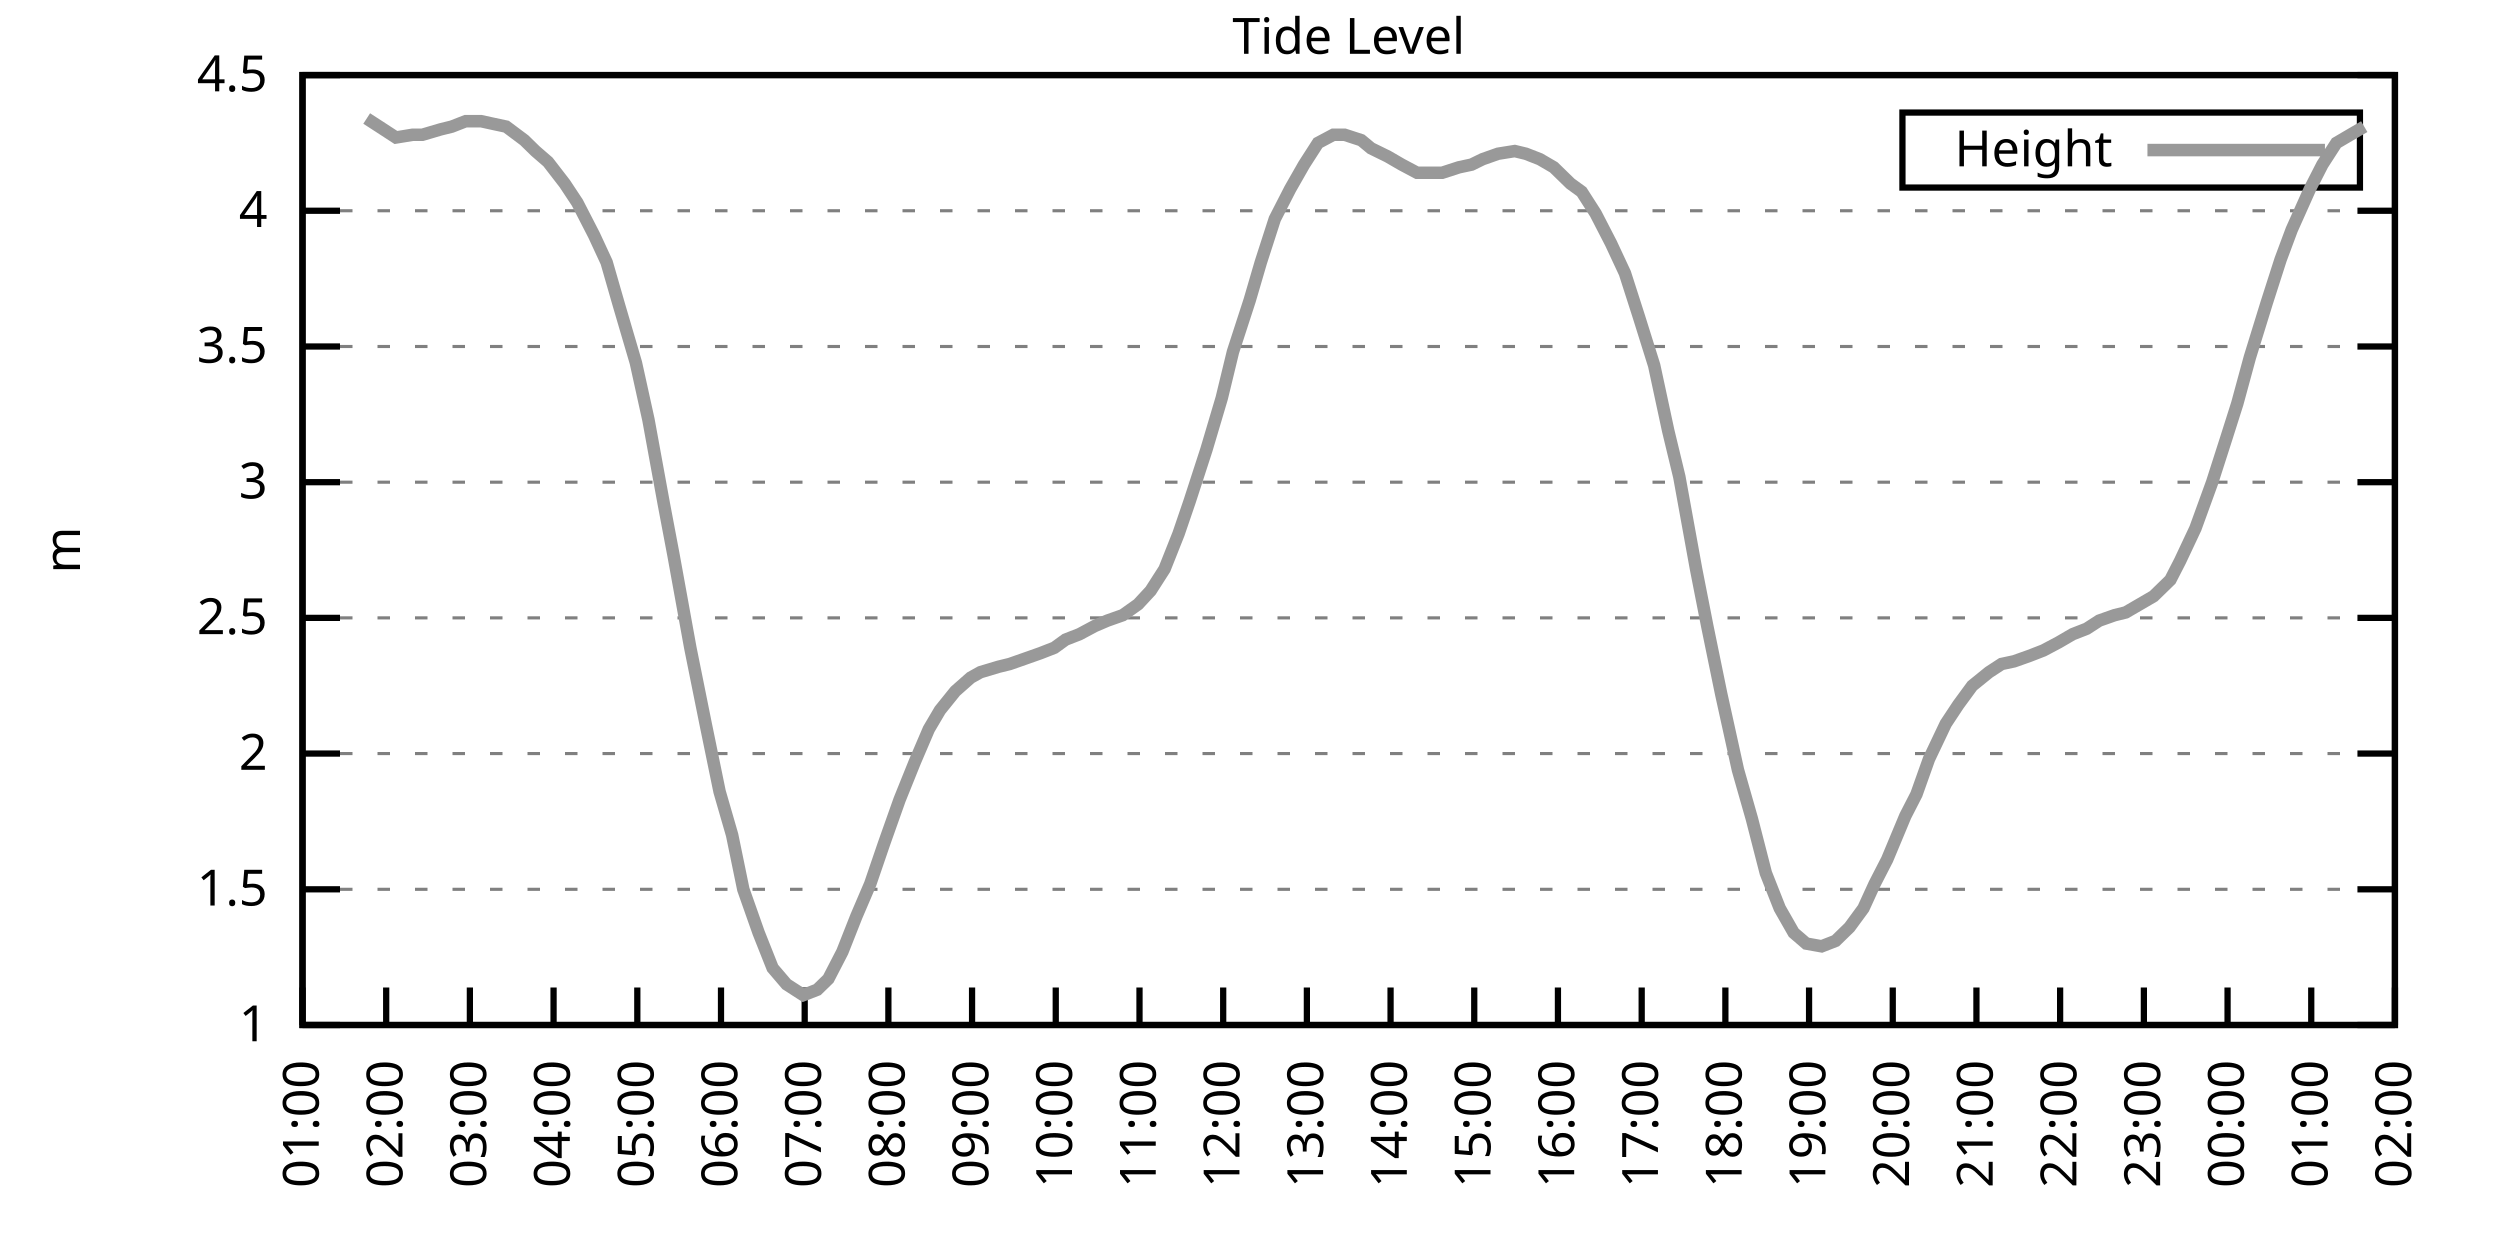
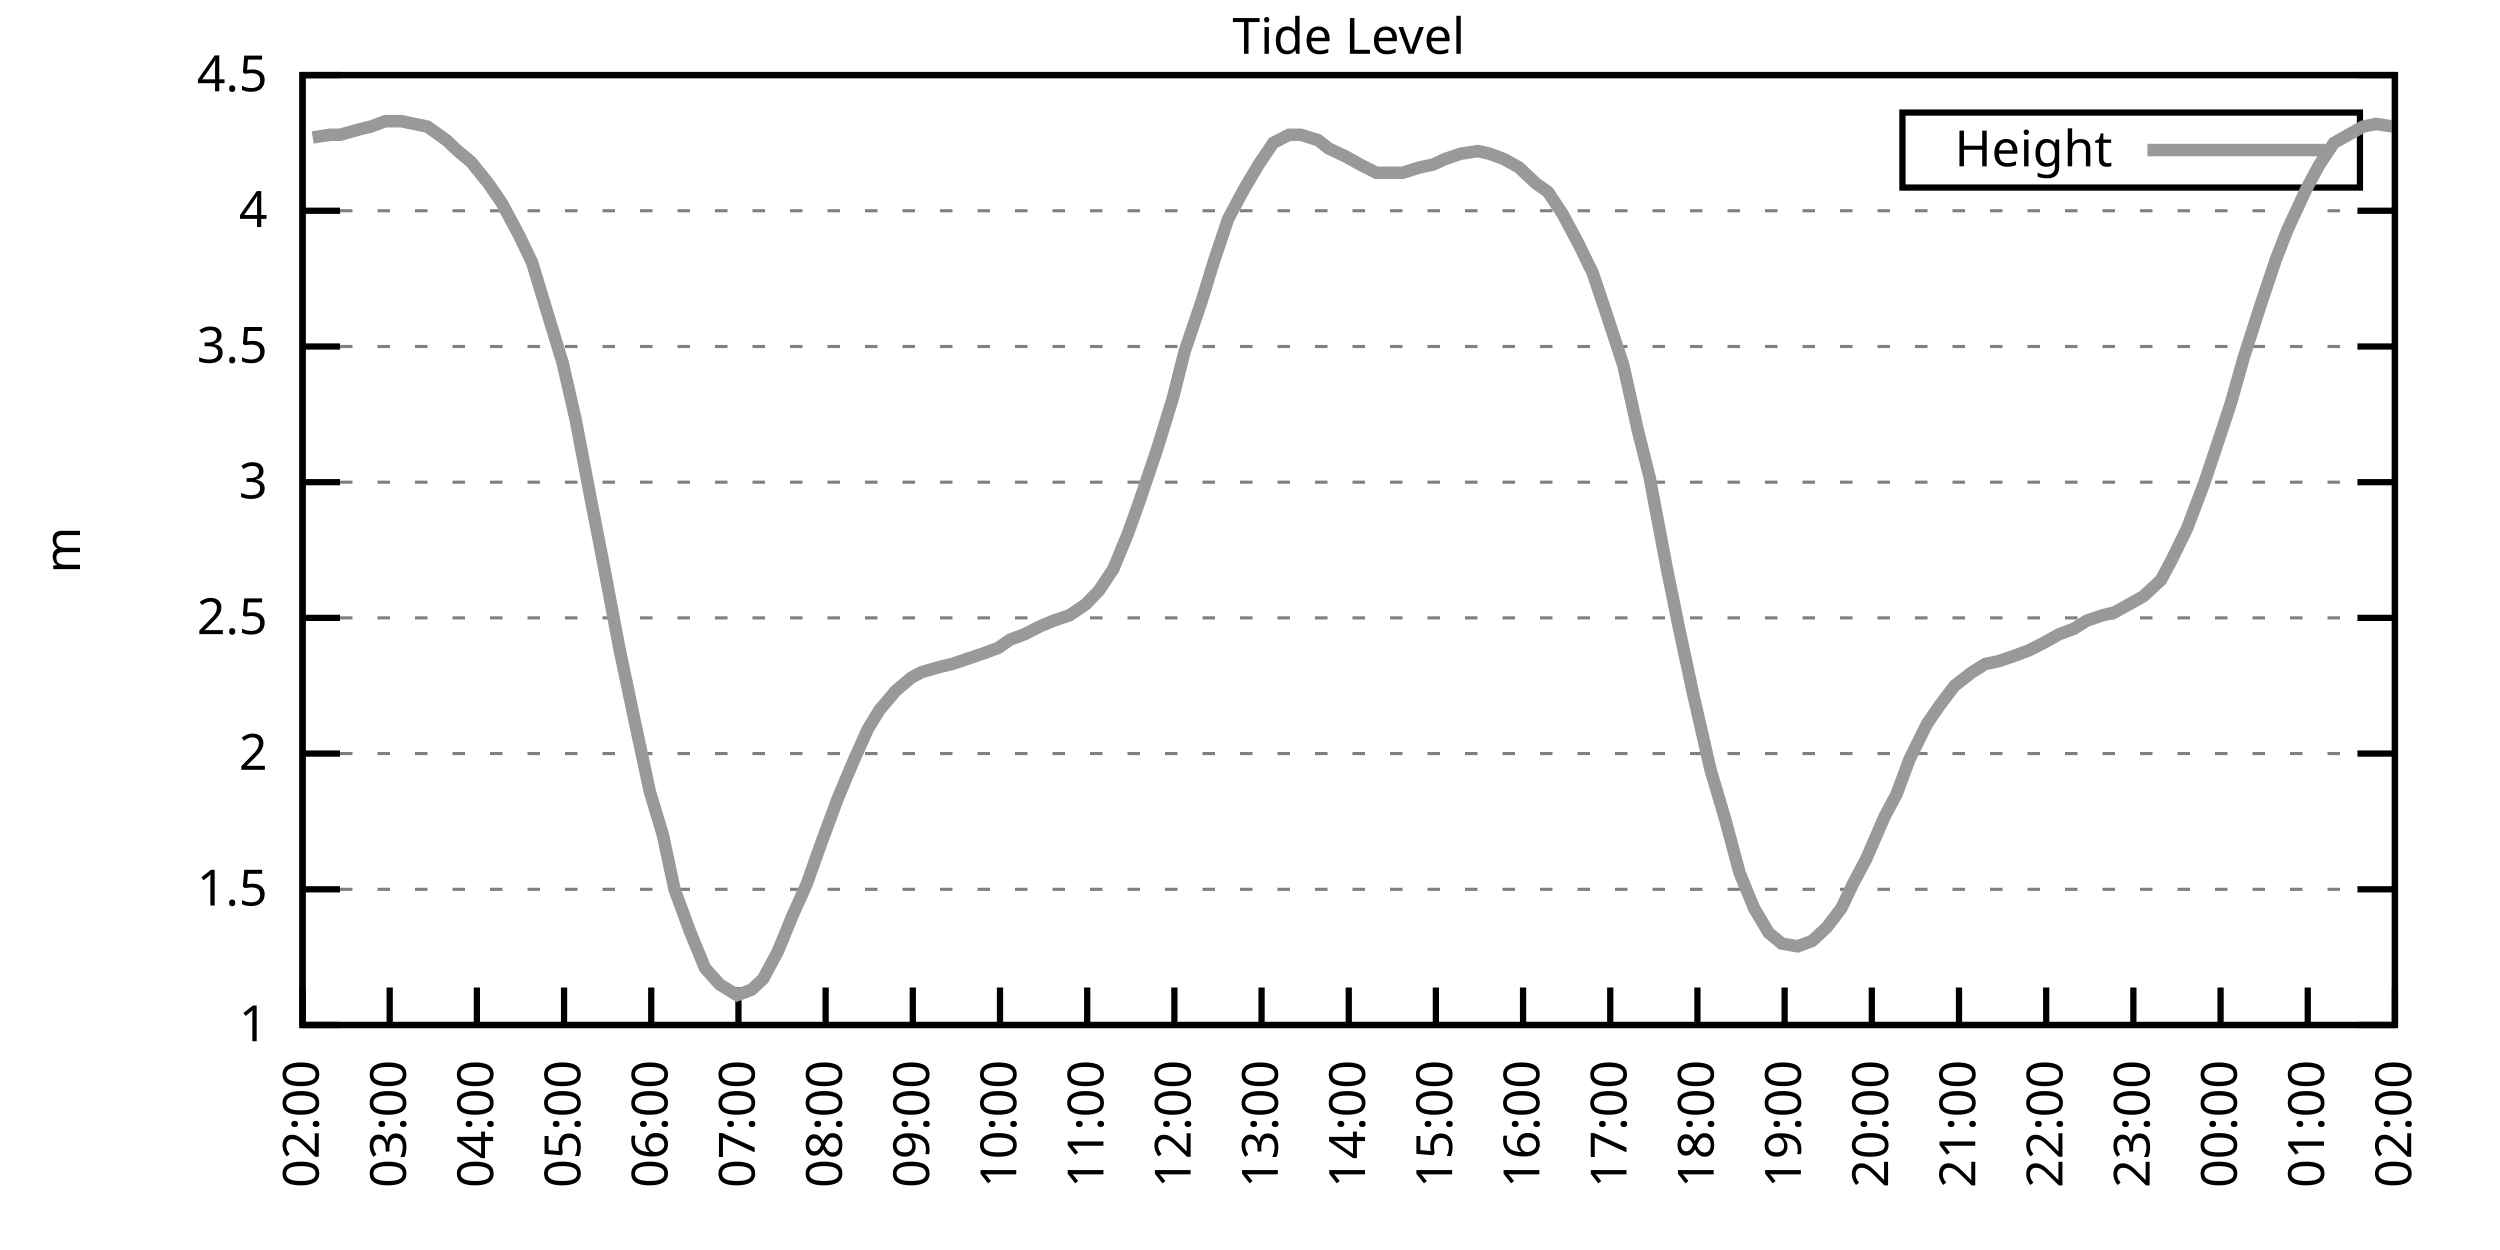
<svg xmlns="http://www.w3.org/2000/svg" xmlns:xlink="http://www.w3.org/1999/xlink" width="400" height="200" viewBox="0 0 400 200">
  <g id="gnuplot_canvas">
    <rect x="0" y="0" width="400" height="200" fill="none" />
    <defs>
      <circle id="gpDot" r="0.5" stroke-width="0.5" stroke="currentColor" />
      <path id="gpPt0" stroke-width="0.333" stroke="currentColor" d="M-1,0 h2 M0,-1 v2" />
      <path id="gpPt1" stroke-width="0.333" stroke="currentColor" d="M-1,-1 L1,1 M1,-1 L-1,1" />
      <path id="gpPt2" stroke-width="0.333" stroke="currentColor" d="M-1,0 L1,0 M0,-1 L0,1 M-1,-1 L1,1 M-1,1 L1,-1" />
      <rect id="gpPt3" stroke-width="0.333" stroke="currentColor" x="-1" y="-1" width="2" height="2" />
      <rect id="gpPt4" stroke-width="0.333" stroke="currentColor" fill="currentColor" x="-1" y="-1" width="2" height="2" />
      <circle id="gpPt5" stroke-width="0.333" stroke="currentColor" cx="0" cy="0" r="1" />
      <use xlink:href="#gpPt5" id="gpPt6" fill="currentColor" stroke="none" />
      <path id="gpPt7" stroke-width="0.333" stroke="currentColor" d="M0,-1.33 L-1.33,0.67 L1.33,0.67 z" />
      <use xlink:href="#gpPt7" id="gpPt8" fill="currentColor" stroke="none" />
      <use xlink:href="#gpPt7" id="gpPt9" stroke="currentColor" transform="rotate(180)" />
      <use xlink:href="#gpPt9" id="gpPt10" fill="currentColor" stroke="none" />
      <use xlink:href="#gpPt3" id="gpPt11" stroke="currentColor" transform="rotate(45)" />
      <use xlink:href="#gpPt11" id="gpPt12" fill="currentColor" stroke="none" />
      <path id="gpPt13" stroke-width="0.333" stroke="currentColor" d="M0,1.330 L1.265,0.411 L0.782,-1.067 L-0.782,-1.076 L-1.265,0.411 z" />
      <use xlink:href="#gpPt13" id="gpPt14" fill="currentColor" stroke="none" />
      <filter id="textbox" filterUnits="objectBoundingBox" x="0" y="0" height="1" width="1">
        <feFlood flood-color="white" flood-opacity="1" result="bgnd" />
        <feComposite in="SourceGraphic" in2="bgnd" operator="atop" />
      </filter>
      <filter id="greybox" filterUnits="objectBoundingBox" x="0" y="0" height="1" width="1">
        <feFlood flood-color="lightgrey" flood-opacity="1" result="grey" />
        <feComposite in="SourceGraphic" in2="grey" operator="atop" />
      </filter>
    </defs>
    <g fill="none" color="white" stroke="currentColor" stroke-width="1.00" stroke-linecap="butt" stroke-linejoin="miter">
</g>
    <g fill="none" color="black" stroke="currentColor" stroke-width="1.00" stroke-linecap="butt" stroke-linejoin="miter">
      <g stroke="none" shape-rendering="crispEdges">
        <polygon fill="rgb(255, 255, 255)" points="48.40,164.00 383.18,164.00 383.18,12.02 48.40,12.02 " />
      </g>
    </g>
    <g fill="none" color="black" stroke="currentColor" stroke-width="1.00" stroke-linecap="butt" stroke-linejoin="miter">
</g>
    <g fill="none" color="black" stroke="black" stroke-width="0.50" stroke-linecap="butt" stroke-linejoin="miter">
</g>
    <g fill="none" color="gray" stroke="currentColor" stroke-width="0.50" stroke-linecap="butt" stroke-linejoin="miter">
      <path stroke="gray" stroke-dasharray="2,4" class="gridline" d="M48.40,164.00 L383.19,164.00  " />
    </g>
    <g fill="none" color="gray" stroke="gray" stroke-width="1.00" stroke-linecap="butt" stroke-linejoin="miter">
</g>
    <g fill="none" color="black" stroke="currentColor" stroke-width="1.00" stroke-linecap="butt" stroke-linejoin="miter">
      <path stroke="black" d="M48.40,164.00 L54.40,164.00 M383.19,164.00 L377.19,164.00  " />
      <g transform="translate(42.80,166.60)" stroke="none" fill="black" font-family="Sans" font-size="8.00" text-anchor="end">
        <text>
          <tspan font-family="Sans"> 1</tspan>
        </text>
      </g>
    </g>
    <g fill="none" color="black" stroke="currentColor" stroke-width="1.00" stroke-linecap="butt" stroke-linejoin="miter">
</g>
    <g fill="none" color="black" stroke="black" stroke-width="0.50" stroke-linecap="butt" stroke-linejoin="miter">
</g>
    <g fill="none" color="gray" stroke="currentColor" stroke-width="0.50" stroke-linecap="butt" stroke-linejoin="miter">
      <path stroke="gray" stroke-dasharray="2,4" class="gridline" d="M48.40,142.29 L383.19,142.29  " />
    </g>
    <g fill="none" color="gray" stroke="gray" stroke-width="1.00" stroke-linecap="butt" stroke-linejoin="miter">
</g>
    <g fill="none" color="black" stroke="currentColor" stroke-width="1.00" stroke-linecap="butt" stroke-linejoin="miter">
      <path stroke="black" d="M48.40,142.29 L54.40,142.29 M383.19,142.29 L377.19,142.29  " />
      <g transform="translate(42.80,144.89)" stroke="none" fill="black" font-family="Sans" font-size="8.00" text-anchor="end">
        <text>
          <tspan font-family="Sans"> 1.5</tspan>
        </text>
      </g>
    </g>
    <g fill="none" color="black" stroke="currentColor" stroke-width="1.00" stroke-linecap="butt" stroke-linejoin="miter">
</g>
    <g fill="none" color="black" stroke="black" stroke-width="0.50" stroke-linecap="butt" stroke-linejoin="miter">
</g>
    <g fill="none" color="gray" stroke="currentColor" stroke-width="0.50" stroke-linecap="butt" stroke-linejoin="miter">
      <path stroke="gray" stroke-dasharray="2,4" class="gridline" d="M48.40,120.57 L383.19,120.57  " />
    </g>
    <g fill="none" color="gray" stroke="gray" stroke-width="1.00" stroke-linecap="butt" stroke-linejoin="miter">
</g>
    <g fill="none" color="black" stroke="currentColor" stroke-width="1.00" stroke-linecap="butt" stroke-linejoin="miter">
      <path stroke="black" d="M48.40,120.57 L54.40,120.57 M383.19,120.57 L377.19,120.57  " />
      <g transform="translate(42.80,123.17)" stroke="none" fill="black" font-family="Sans" font-size="8.00" text-anchor="end">
        <text>
          <tspan font-family="Sans"> 2</tspan>
        </text>
      </g>
    </g>
    <g fill="none" color="black" stroke="currentColor" stroke-width="1.00" stroke-linecap="butt" stroke-linejoin="miter">
</g>
    <g fill="none" color="black" stroke="black" stroke-width="0.50" stroke-linecap="butt" stroke-linejoin="miter">
</g>
    <g fill="none" color="gray" stroke="currentColor" stroke-width="0.50" stroke-linecap="butt" stroke-linejoin="miter">
      <path stroke="gray" stroke-dasharray="2,4" class="gridline" d="M48.40,98.86 L383.19,98.86  " />
    </g>
    <g fill="none" color="gray" stroke="gray" stroke-width="1.00" stroke-linecap="butt" stroke-linejoin="miter">
</g>
    <g fill="none" color="black" stroke="currentColor" stroke-width="1.00" stroke-linecap="butt" stroke-linejoin="miter">
      <path stroke="black" d="M48.40,98.86 L54.40,98.86 M383.19,98.86 L377.19,98.86  " />
      <g transform="translate(42.80,101.46)" stroke="none" fill="black" font-family="Sans" font-size="8.00" text-anchor="end">
        <text>
          <tspan font-family="Sans"> 2.5</tspan>
        </text>
      </g>
    </g>
    <g fill="none" color="black" stroke="currentColor" stroke-width="1.00" stroke-linecap="butt" stroke-linejoin="miter">
</g>
    <g fill="none" color="black" stroke="black" stroke-width="0.50" stroke-linecap="butt" stroke-linejoin="miter">
</g>
    <g fill="none" color="gray" stroke="currentColor" stroke-width="0.50" stroke-linecap="butt" stroke-linejoin="miter">
      <path stroke="gray" stroke-dasharray="2,4" class="gridline" d="M48.40,77.15 L383.19,77.15  " />
    </g>
    <g fill="none" color="gray" stroke="gray" stroke-width="1.00" stroke-linecap="butt" stroke-linejoin="miter">
</g>
    <g fill="none" color="black" stroke="currentColor" stroke-width="1.00" stroke-linecap="butt" stroke-linejoin="miter">
      <path stroke="black" d="M48.40,77.15 L54.40,77.15 M383.19,77.15 L377.19,77.15  " />
      <g transform="translate(42.80,79.75)" stroke="none" fill="black" font-family="Sans" font-size="8.00" text-anchor="end">
        <text>
          <tspan font-family="Sans"> 3</tspan>
        </text>
      </g>
    </g>
    <g fill="none" color="black" stroke="currentColor" stroke-width="1.00" stroke-linecap="butt" stroke-linejoin="miter">
</g>
    <g fill="none" color="black" stroke="black" stroke-width="0.50" stroke-linecap="butt" stroke-linejoin="miter">
</g>
    <g fill="none" color="gray" stroke="currentColor" stroke-width="0.50" stroke-linecap="butt" stroke-linejoin="miter">
      <path stroke="gray" stroke-dasharray="2,4" class="gridline" d="M48.40,55.44 L383.19,55.44  " />
    </g>
    <g fill="none" color="gray" stroke="gray" stroke-width="1.00" stroke-linecap="butt" stroke-linejoin="miter">
</g>
    <g fill="none" color="black" stroke="currentColor" stroke-width="1.00" stroke-linecap="butt" stroke-linejoin="miter">
      <path stroke="black" d="M48.40,55.44 L54.40,55.44 M383.19,55.44 L377.19,55.44  " />
      <g transform="translate(42.80,58.04)" stroke="none" fill="black" font-family="Sans" font-size="8.00" text-anchor="end">
        <text>
          <tspan font-family="Sans"> 3.5</tspan>
        </text>
      </g>
    </g>
    <g fill="none" color="black" stroke="currentColor" stroke-width="1.00" stroke-linecap="butt" stroke-linejoin="miter">
</g>
    <g fill="none" color="black" stroke="black" stroke-width="0.50" stroke-linecap="butt" stroke-linejoin="miter">
</g>
    <g fill="none" color="gray" stroke="currentColor" stroke-width="0.50" stroke-linecap="butt" stroke-linejoin="miter">
      <path stroke="gray" stroke-dasharray="2,4" class="gridline" d="M48.40,33.72 L383.19,33.72  " />
    </g>
    <g fill="none" color="gray" stroke="gray" stroke-width="1.00" stroke-linecap="butt" stroke-linejoin="miter">
</g>
    <g fill="none" color="black" stroke="currentColor" stroke-width="1.00" stroke-linecap="butt" stroke-linejoin="miter">
      <path stroke="black" d="M48.40,33.72 L54.40,33.72 M383.19,33.72 L377.19,33.72  " />
      <g transform="translate(42.80,36.32)" stroke="none" fill="black" font-family="Sans" font-size="8.00" text-anchor="end">
        <text>
          <tspan font-family="Sans"> 4</tspan>
        </text>
      </g>
    </g>
    <g fill="none" color="black" stroke="currentColor" stroke-width="1.00" stroke-linecap="butt" stroke-linejoin="miter">
</g>
    <g fill="none" color="black" stroke="black" stroke-width="0.50" stroke-linecap="butt" stroke-linejoin="miter">
</g>
    <g fill="none" color="gray" stroke="currentColor" stroke-width="0.50" stroke-linecap="butt" stroke-linejoin="miter">
      <path stroke="gray" stroke-dasharray="2,4" class="gridline" d="M48.40,12.01 L383.19,12.01  " />
    </g>
    <g fill="none" color="gray" stroke="gray" stroke-width="1.00" stroke-linecap="butt" stroke-linejoin="miter">
</g>
    <g fill="none" color="black" stroke="currentColor" stroke-width="1.00" stroke-linecap="butt" stroke-linejoin="miter">
      <path stroke="black" d="M48.40,12.01 L54.40,12.01 M383.19,12.01 L377.19,12.01  " />
      <g transform="translate(42.80,14.61)" stroke="none" fill="black" font-family="Sans" font-size="8.00" text-anchor="end">
        <text>
          <tspan font-family="Sans"> 4.5</tspan>
        </text>
      </g>
    </g>
    <g fill="none" color="black" stroke="currentColor" stroke-width="1.00" stroke-linecap="butt" stroke-linejoin="miter">
      <path stroke="black" d="M48.40,164.00 L48.40,158.00  " />
      <g transform="translate(51.00,169.60) rotate(270.00)" stroke="none" fill="black" font-family="Sans" font-size="8.00" text-anchor="end">
        <text>
-           <tspan font-family="Sans">01:00</tspan>
-         </text>
-       </g>
-     </g>
-     <g fill="none" color="black" stroke="currentColor" stroke-width="1.00" stroke-linecap="butt" stroke-linejoin="miter">
-       <path stroke="black" d="M61.79,164.00 L61.79,158.00  " />
-       <g transform="translate(64.39,169.60) rotate(270.00)" stroke="none" fill="black" font-family="Sans" font-size="8.00" text-anchor="end">
-         <text>
          <tspan font-family="Sans">02:00</tspan>
        </text>
      </g>
    </g>
    <g fill="none" color="black" stroke="currentColor" stroke-width="1.00" stroke-linecap="butt" stroke-linejoin="miter">
-       <path stroke="black" d="M75.18,164.00 L75.18,158.00  " />
-       <g transform="translate(77.78,169.60) rotate(270.00)" stroke="none" fill="black" font-family="Sans" font-size="8.00" text-anchor="end">
+       <path stroke="black" d="M62.35,164.00 L62.35,158.00  " />
+       <g transform="translate(64.95,169.60) rotate(270.00)" stroke="none" fill="black" font-family="Sans" font-size="8.00" text-anchor="end">
        <text>
          <tspan font-family="Sans">03:00</tspan>
        </text>
      </g>
    </g>
    <g fill="none" color="black" stroke="currentColor" stroke-width="1.00" stroke-linecap="butt" stroke-linejoin="miter">
-       <path stroke="black" d="M88.57,164.00 L88.57,158.00  " />
-       <g transform="translate(91.17,169.60) rotate(270.00)" stroke="none" fill="black" font-family="Sans" font-size="8.00" text-anchor="end">
+       <path stroke="black" d="M76.30,164.00 L76.30,158.00  " />
+       <g transform="translate(78.90,169.60) rotate(270.00)" stroke="none" fill="black" font-family="Sans" font-size="8.00" text-anchor="end">
        <text>
          <tspan font-family="Sans">04:00</tspan>
        </text>
      </g>
    </g>
    <g fill="none" color="black" stroke="currentColor" stroke-width="1.00" stroke-linecap="butt" stroke-linejoin="miter">
-       <path stroke="black" d="M101.97,164.00 L101.97,158.00  " />
-       <g transform="translate(104.57,169.60) rotate(270.00)" stroke="none" fill="black" font-family="Sans" font-size="8.00" text-anchor="end">
+       <path stroke="black" d="M90.25,164.00 L90.25,158.00  " />
+       <g transform="translate(92.85,169.60) rotate(270.00)" stroke="none" fill="black" font-family="Sans" font-size="8.00" text-anchor="end">
        <text>
          <tspan font-family="Sans">05:00</tspan>
        </text>
      </g>
    </g>
    <g fill="none" color="black" stroke="currentColor" stroke-width="1.00" stroke-linecap="butt" stroke-linejoin="miter">
-       <path stroke="black" d="M115.36,164.00 L115.36,158.00  " />
-       <g transform="translate(117.96,169.60) rotate(270.00)" stroke="none" fill="black" font-family="Sans" font-size="8.00" text-anchor="end">
+       <path stroke="black" d="M104.20,164.00 L104.20,158.00  " />
+       <g transform="translate(106.80,169.60) rotate(270.00)" stroke="none" fill="black" font-family="Sans" font-size="8.00" text-anchor="end">
        <text>
          <tspan font-family="Sans">06:00</tspan>
        </text>
      </g>
    </g>
    <g fill="none" color="black" stroke="currentColor" stroke-width="1.00" stroke-linecap="butt" stroke-linejoin="miter">
-       <path stroke="black" d="M128.75,164.00 L128.75,158.00  " />
-       <g transform="translate(131.35,169.60) rotate(270.00)" stroke="none" fill="black" font-family="Sans" font-size="8.00" text-anchor="end">
+       <path stroke="black" d="M118.15,164.00 L118.15,158.00  " />
+       <g transform="translate(120.75,169.60) rotate(270.00)" stroke="none" fill="black" font-family="Sans" font-size="8.00" text-anchor="end">
        <text>
          <tspan font-family="Sans">07:00</tspan>
        </text>
      </g>
    </g>
    <g fill="none" color="black" stroke="currentColor" stroke-width="1.00" stroke-linecap="butt" stroke-linejoin="miter">
-       <path stroke="black" d="M142.14,164.00 L142.14,158.00  " />
-       <g transform="translate(144.74,169.60) rotate(270.00)" stroke="none" fill="black" font-family="Sans" font-size="8.00" text-anchor="end">
+       <path stroke="black" d="M132.10,164.00 L132.10,158.00  " />
+       <g transform="translate(134.70,169.60) rotate(270.00)" stroke="none" fill="black" font-family="Sans" font-size="8.00" text-anchor="end">
        <text>
          <tspan font-family="Sans">08:00</tspan>
        </text>
      </g>
    </g>
    <g fill="none" color="black" stroke="currentColor" stroke-width="1.00" stroke-linecap="butt" stroke-linejoin="miter">
-       <path stroke="black" d="M155.53,164.00 L155.53,158.00  " />
-       <g transform="translate(158.13,169.60) rotate(270.00)" stroke="none" fill="black" font-family="Sans" font-size="8.00" text-anchor="end">
+       <path stroke="black" d="M146.05,164.00 L146.05,158.00  " />
+       <g transform="translate(148.65,169.60) rotate(270.00)" stroke="none" fill="black" font-family="Sans" font-size="8.00" text-anchor="end">
        <text>
          <tspan font-family="Sans">09:00</tspan>
        </text>
      </g>
    </g>
    <g fill="none" color="black" stroke="currentColor" stroke-width="1.00" stroke-linecap="butt" stroke-linejoin="miter">
-       <path stroke="black" d="M168.92,164.00 L168.92,158.00  " />
-       <g transform="translate(171.52,169.60) rotate(270.00)" stroke="none" fill="black" font-family="Sans" font-size="8.00" text-anchor="end">
+       <path stroke="black" d="M160.00,164.00 L160.00,158.00  " />
+       <g transform="translate(162.60,169.60) rotate(270.00)" stroke="none" fill="black" font-family="Sans" font-size="8.00" text-anchor="end">
        <text>
          <tspan font-family="Sans">10:00</tspan>
        </text>
      </g>
    </g>
    <g fill="none" color="black" stroke="currentColor" stroke-width="1.00" stroke-linecap="butt" stroke-linejoin="miter">
-       <path stroke="black" d="M182.32,164.00 L182.32,158.00  " />
-       <g transform="translate(184.92,169.60) rotate(270.00)" stroke="none" fill="black" font-family="Sans" font-size="8.00" text-anchor="end">
+       <path stroke="black" d="M173.95,164.00 L173.95,158.00  " />
+       <g transform="translate(176.55,169.60) rotate(270.00)" stroke="none" fill="black" font-family="Sans" font-size="8.00" text-anchor="end">
        <text>
          <tspan font-family="Sans">11:00</tspan>
        </text>
      </g>
    </g>
    <g fill="none" color="black" stroke="currentColor" stroke-width="1.00" stroke-linecap="butt" stroke-linejoin="miter">
-       <path stroke="black" d="M195.71,164.00 L195.71,158.00  " />
-       <g transform="translate(198.31,169.60) rotate(270.00)" stroke="none" fill="black" font-family="Sans" font-size="8.00" text-anchor="end">
+       <path stroke="black" d="M187.90,164.00 L187.90,158.00  " />
+       <g transform="translate(190.50,169.60) rotate(270.00)" stroke="none" fill="black" font-family="Sans" font-size="8.00" text-anchor="end">
        <text>
          <tspan font-family="Sans">12:00</tspan>
        </text>
      </g>
    </g>
    <g fill="none" color="black" stroke="currentColor" stroke-width="1.00" stroke-linecap="butt" stroke-linejoin="miter">
-       <path stroke="black" d="M209.10,164.00 L209.10,158.00  " />
-       <g transform="translate(211.70,169.60) rotate(270.00)" stroke="none" fill="black" font-family="Sans" font-size="8.00" text-anchor="end">
+       <path stroke="black" d="M201.85,164.00 L201.85,158.00  " />
+       <g transform="translate(204.45,169.60) rotate(270.00)" stroke="none" fill="black" font-family="Sans" font-size="8.00" text-anchor="end">
        <text>
          <tspan font-family="Sans">13:00</tspan>
        </text>
      </g>
    </g>
    <g fill="none" color="black" stroke="currentColor" stroke-width="1.00" stroke-linecap="butt" stroke-linejoin="miter">
-       <path stroke="black" d="M222.49,164.00 L222.49,158.00  " />
-       <g transform="translate(225.09,169.60) rotate(270.00)" stroke="none" fill="black" font-family="Sans" font-size="8.00" text-anchor="end">
+       <path stroke="black" d="M215.80,164.00 L215.80,158.00  " />
+       <g transform="translate(218.40,169.60) rotate(270.00)" stroke="none" fill="black" font-family="Sans" font-size="8.00" text-anchor="end">
        <text>
          <tspan font-family="Sans">14:00</tspan>
        </text>
      </g>
    </g>
    <g fill="none" color="black" stroke="currentColor" stroke-width="1.00" stroke-linecap="butt" stroke-linejoin="miter">
-       <path stroke="black" d="M235.88,164.00 L235.88,158.00  " />
-       <g transform="translate(238.48,169.60) rotate(270.00)" stroke="none" fill="black" font-family="Sans" font-size="8.00" text-anchor="end">
+       <path stroke="black" d="M229.74,164.00 L229.74,158.00  " />
+       <g transform="translate(232.34,169.60) rotate(270.00)" stroke="none" fill="black" font-family="Sans" font-size="8.00" text-anchor="end">
        <text>
          <tspan font-family="Sans">15:00</tspan>
        </text>
      </g>
    </g>
    <g fill="none" color="black" stroke="currentColor" stroke-width="1.00" stroke-linecap="butt" stroke-linejoin="miter">
-       <path stroke="black" d="M249.27,164.00 L249.27,158.00  " />
-       <g transform="translate(251.87,169.60) rotate(270.00)" stroke="none" fill="black" font-family="Sans" font-size="8.00" text-anchor="end">
+       <path stroke="black" d="M243.69,164.00 L243.69,158.00  " />
+       <g transform="translate(246.29,169.60) rotate(270.00)" stroke="none" fill="black" font-family="Sans" font-size="8.00" text-anchor="end">
        <text>
          <tspan font-family="Sans">16:00</tspan>
        </text>
      </g>
    </g>
    <g fill="none" color="black" stroke="currentColor" stroke-width="1.00" stroke-linecap="butt" stroke-linejoin="miter">
-       <path stroke="black" d="M262.67,164.00 L262.67,158.00  " />
-       <g transform="translate(265.27,169.60) rotate(270.00)" stroke="none" fill="black" font-family="Sans" font-size="8.00" text-anchor="end">
+       <path stroke="black" d="M257.64,164.00 L257.64,158.00  " />
+       <g transform="translate(260.24,169.60) rotate(270.00)" stroke="none" fill="black" font-family="Sans" font-size="8.00" text-anchor="end">
        <text>
          <tspan font-family="Sans">17:00</tspan>
        </text>
      </g>
    </g>
    <g fill="none" color="black" stroke="currentColor" stroke-width="1.00" stroke-linecap="butt" stroke-linejoin="miter">
-       <path stroke="black" d="M276.06,164.00 L276.06,158.00  " />
-       <g transform="translate(278.66,169.60) rotate(270.00)" stroke="none" fill="black" font-family="Sans" font-size="8.00" text-anchor="end">
+       <path stroke="black" d="M271.59,164.00 L271.59,158.00  " />
+       <g transform="translate(274.19,169.60) rotate(270.00)" stroke="none" fill="black" font-family="Sans" font-size="8.00" text-anchor="end">
        <text>
          <tspan font-family="Sans">18:00</tspan>
        </text>
      </g>
    </g>
    <g fill="none" color="black" stroke="currentColor" stroke-width="1.00" stroke-linecap="butt" stroke-linejoin="miter">
-       <path stroke="black" d="M289.45,164.00 L289.45,158.00  " />
-       <g transform="translate(292.05,169.60) rotate(270.00)" stroke="none" fill="black" font-family="Sans" font-size="8.00" text-anchor="end">
+       <path stroke="black" d="M285.54,164.00 L285.54,158.00  " />
+       <g transform="translate(288.14,169.60) rotate(270.00)" stroke="none" fill="black" font-family="Sans" font-size="8.00" text-anchor="end">
        <text>
          <tspan font-family="Sans">19:00</tspan>
        </text>
      </g>
    </g>
    <g fill="none" color="black" stroke="currentColor" stroke-width="1.00" stroke-linecap="butt" stroke-linejoin="miter">
-       <path stroke="black" d="M302.84,164.00 L302.84,158.00  " />
-       <g transform="translate(305.44,169.60) rotate(270.00)" stroke="none" fill="black" font-family="Sans" font-size="8.00" text-anchor="end">
+       <path stroke="black" d="M299.49,164.00 L299.49,158.00  " />
+       <g transform="translate(302.09,169.60) rotate(270.00)" stroke="none" fill="black" font-family="Sans" font-size="8.00" text-anchor="end">
        <text>
          <tspan font-family="Sans">20:00</tspan>
        </text>
      </g>
    </g>
    <g fill="none" color="black" stroke="currentColor" stroke-width="1.00" stroke-linecap="butt" stroke-linejoin="miter">
-       <path stroke="black" d="M316.23,164.00 L316.23,158.00  " />
-       <g transform="translate(318.83,169.60) rotate(270.00)" stroke="none" fill="black" font-family="Sans" font-size="8.00" text-anchor="end">
+       <path stroke="black" d="M313.44,164.00 L313.44,158.00  " />
+       <g transform="translate(316.04,169.60) rotate(270.00)" stroke="none" fill="black" font-family="Sans" font-size="8.00" text-anchor="end">
        <text>
          <tspan font-family="Sans">21:00</tspan>
        </text>
      </g>
    </g>
    <g fill="none" color="black" stroke="currentColor" stroke-width="1.00" stroke-linecap="butt" stroke-linejoin="miter">
-       <path stroke="black" d="M329.62,164.00 L329.62,158.00  " />
-       <g transform="translate(332.22,169.60) rotate(270.00)" stroke="none" fill="black" font-family="Sans" font-size="8.00" text-anchor="end">
+       <path stroke="black" d="M327.39,164.00 L327.39,158.00  " />
+       <g transform="translate(329.99,169.60) rotate(270.00)" stroke="none" fill="black" font-family="Sans" font-size="8.00" text-anchor="end">
        <text>
          <tspan font-family="Sans">22:00</tspan>
        </text>
      </g>
    </g>
    <g fill="none" color="black" stroke="currentColor" stroke-width="1.00" stroke-linecap="butt" stroke-linejoin="miter">
-       <path stroke="black" d="M343.02,164.00 L343.02,158.00  " />
-       <g transform="translate(345.62,169.60) rotate(270.00)" stroke="none" fill="black" font-family="Sans" font-size="8.00" text-anchor="end">
+       <path stroke="black" d="M341.34,164.00 L341.34,158.00  " />
+       <g transform="translate(343.94,169.60) rotate(270.00)" stroke="none" fill="black" font-family="Sans" font-size="8.00" text-anchor="end">
        <text>
          <tspan font-family="Sans">23:00</tspan>
        </text>
      </g>
    </g>
    <g fill="none" color="black" stroke="currentColor" stroke-width="1.00" stroke-linecap="butt" stroke-linejoin="miter">
-       <path stroke="black" d="M356.41,164.00 L356.41,158.00  " />
-       <g transform="translate(359.01,169.60) rotate(270.00)" stroke="none" fill="black" font-family="Sans" font-size="8.00" text-anchor="end">
+       <path stroke="black" d="M355.29,164.00 L355.29,158.00  " />
+       <g transform="translate(357.89,169.60) rotate(270.00)" stroke="none" fill="black" font-family="Sans" font-size="8.00" text-anchor="end">
        <text>
          <tspan font-family="Sans">00:00</tspan>
        </text>
      </g>
    </g>
    <g fill="none" color="black" stroke="currentColor" stroke-width="1.00" stroke-linecap="butt" stroke-linejoin="miter">
-       <path stroke="black" d="M369.80,164.00 L369.80,158.00  " />
-       <g transform="translate(372.40,169.60) rotate(270.00)" stroke="none" fill="black" font-family="Sans" font-size="8.00" text-anchor="end">
+       <path stroke="black" d="M369.24,164.00 L369.24,158.00  " />
+       <g transform="translate(371.84,169.60) rotate(270.00)" stroke="none" fill="black" font-family="Sans" font-size="8.00" text-anchor="end">
        <text>
          <tspan font-family="Sans">01:00</tspan>
        </text>
      </g>
    </g>
    <g fill="none" color="black" stroke="currentColor" stroke-width="1.00" stroke-linecap="butt" stroke-linejoin="miter">
      <path stroke="black" d="M383.19,164.00 L383.19,158.00  " />
      <g transform="translate(385.79,169.60) rotate(270.00)" stroke="none" fill="black" font-family="Sans" font-size="8.00" text-anchor="end">
        <text>
          <tspan font-family="Sans">02:00</tspan>
        </text>
      </g>
    </g>
    <g fill="none" color="black" stroke="currentColor" stroke-width="1.00" stroke-linecap="butt" stroke-linejoin="miter">
</g>
    <g fill="none" color="black" stroke="currentColor" stroke-width="1.00" stroke-linecap="butt" stroke-linejoin="miter">
      <path stroke="black" d="M48.40,12.01 L48.40,164.00 L383.19,164.00 L383.19,12.01 L48.40,12.01 Z  " />
    </g>
    <g fill="none" color="black" stroke="currentColor" stroke-width="1.00" stroke-linecap="butt" stroke-linejoin="miter">
</g>
    <g fill="none" color="black" stroke="currentColor" stroke-width="1.00" stroke-linecap="butt" stroke-linejoin="miter">
      <path stroke="black" d="M304.39,30.01 L304.39,18.01 L377.59,18.01 L377.59,30.01 L304.39,30.01 Z  " />
    </g>
    <g id="Tide_level_plot_1">
      <g fill="none" color="white" stroke="black" stroke-width="2.00" stroke-linecap="butt" stroke-linejoin="miter">
</g>
      <g fill="none" color="black" stroke="currentColor" stroke-width="2.00" stroke-linecap="butt" stroke-linejoin="miter">
        <g transform="translate(337.99,26.61)" stroke="none" fill="black" font-family="Sans" font-size="8.00" text-anchor="end">
          <text>
            <tspan font-family="Sans">Height</tspan>
          </text>
        </g>
      </g>
      <g fill="none" color="black" stroke="currentColor" stroke-width="2.00" stroke-linecap="butt" stroke-linejoin="miter">
-         <path stroke="rgb(153, 153, 153)" d="M343.59,24.01 L371.99,24.01 M58.67,18.96 L60.68,20.26 L63.35,22.00 L66.03,21.56 L67.59,21.56 L70.50,20.70   L72.28,20.26 L74.51,19.39 L76.97,19.39 L78.98,19.83 L80.99,20.26 L83.89,22.43 L85.67,24.17 L87.68,25.91   L90.36,29.38 L92.37,32.42 L95.05,37.63 L97.06,41.97 L99.06,48.92 L101.74,58.04 L103.75,67.16 L106.21,80.62   L107.77,88.87 L110.45,103.64 L112.90,115.80 L115.13,126.65 L117.14,133.60 L118.93,142.29 L121.38,149.24 L123.62,154.88   L125.85,157.49 L128.53,159.22 L130.76,158.35 L132.54,156.62 L134.78,152.28 L137.01,146.63 L139.24,141.42 L141.47,134.90   L143.93,127.96 L146.38,121.88 L148.61,116.67 L150.40,113.63 L152.85,110.59 L155.31,108.42 L156.87,107.55 L159.77,106.68   L161.56,106.24 L164.01,105.38 L166.47,104.51 L168.70,103.64 L170.49,102.34 L172.72,101.47 L175.17,100.16 L177.18,99.30   L179.64,98.43 L182.09,96.69 L184.10,94.52 L186.33,91.04 L188.57,85.40 L190.35,80.19 L193.03,71.94 L195.48,63.69   L197.27,56.30 L199.95,48.05 L201.73,41.97 L203.97,35.03 L206.42,30.25 L208.65,26.34 L210.88,22.87 L213.34,21.56   L215.13,21.56 L217.80,22.43 L219.37,23.73 L222.04,25.04 L224.28,26.34 L226.73,27.64 L228.29,27.64 L230.75,27.64   L233.43,26.77 L235.44,26.34 L237.22,25.47 L239.68,24.60 L242.36,24.17 L244.14,24.60 L246.37,25.47 L248.60,26.77   L251.28,29.38 L253.07,30.68 L255.30,34.16 L257.76,38.93 L259.99,43.71 L262.22,50.66 L264.67,58.48 L266.91,68.90   L268.69,76.28 L271.37,91.04 L273.16,100.16 L275.39,111.02 L278.07,123.18 L280.30,131.00 L282.53,139.68 L284.76,145.33   L286.99,149.24 L289.00,150.97 L291.46,151.41 L293.69,150.54 L295.92,148.37 L298.15,145.33 L299.94,141.42 L301.95,137.51   L304.85,130.56 L306.63,127.09 L308.64,121.44 L311.32,115.80 L313.33,112.76 L315.56,109.72 L318.24,107.55 L320.25,106.24   L322.26,105.81 L324.71,104.94 L326.95,104.07 L329.40,102.77 L331.63,101.47 L333.86,100.60 L335.87,99.30 L338.33,98.43   L340.11,97.99 L342.35,96.69 L344.58,95.39 L347.26,92.78 L348.82,89.74 L351.27,84.53 L353.95,77.15 L356.18,70.20   L357.97,64.56 L359.98,57.17 L362.66,48.49 L364.89,41.54 L366.67,36.76 L369.58,30.25 L371.58,26.34 L373.82,22.87   L376.05,21.56 L378.28,20.26  " />
+         <path stroke="rgb(153, 153, 153)" d="M343.59,24.01 L371.99,24.01 M50.03,22.00 L52.82,21.56 L54.44,21.56 L57.47,20.70 L59.33,20.26 L61.65,19.39   L64.21,19.39 L66.30,19.83 L68.39,20.26 L71.42,22.43 L73.28,24.17 L75.37,25.91 L78.16,29.38 L80.25,32.42   L83.04,37.63 L85.13,41.97 L87.23,48.92 L90.02,58.04 L92.11,67.16 L94.67,80.62 L96.29,88.87 L99.08,103.64   L101.64,115.80 L103.97,126.65 L106.06,133.60 L107.92,142.29 L110.48,149.24 L112.80,154.88 L115.13,157.49 L117.92,159.22   L120.24,158.35 L122.10,156.62 L124.43,152.28 L126.75,146.63 L129.08,141.42 L131.40,134.90 L133.96,127.96 L136.51,121.88   L138.84,116.67 L140.70,113.63 L143.26,110.59 L145.81,108.42 L147.44,107.55 L150.46,106.68 L152.32,106.24 L154.88,105.38   L157.44,104.51 L159.76,103.64 L161.62,102.34 L163.95,101.47 L166.51,100.16 L168.60,99.30 L171.16,98.43 L173.71,96.69   L175.81,94.52 L178.13,91.04 L180.46,85.40 L182.32,80.19 L185.11,71.94 L187.66,63.69 L189.52,56.30 L192.31,48.05   L194.17,41.97 L196.50,35.03 L199.06,30.25 L201.38,26.34 L203.71,22.87 L206.26,21.56 L208.12,21.56 L210.91,22.43   L212.54,23.73 L215.33,25.04 L217.65,26.34 L220.21,27.64 L221.84,27.64 L224.40,27.64 L227.19,26.77 L229.28,26.34   L231.14,25.47 L233.70,24.60 L236.49,24.17 L238.35,24.60 L240.67,25.47 L243.00,26.77 L245.79,29.38 L247.65,30.68   L249.97,34.16 L252.53,38.93 L254.85,43.71 L257.18,50.66 L259.74,58.48 L262.06,68.90 L263.92,76.28 L266.71,91.04   L268.57,100.16 L270.90,111.02 L273.69,123.18 L276.01,131.00 L278.34,139.68 L280.66,145.33 L282.99,149.24 L285.08,150.97   L287.64,151.41 L289.96,150.54 L292.29,148.37 L294.61,145.33 L296.47,141.42 L298.56,137.51 L301.58,130.56 L303.44,127.09   L305.54,121.44 L308.33,115.80 L310.42,112.76 L312.74,109.72 L315.53,107.55 L317.63,106.24 L319.72,105.81 L322.28,104.94   L324.60,104.07 L327.16,102.77 L329.48,101.47 L331.81,100.60 L333.90,99.30 L336.46,98.43 L338.32,97.99 L340.64,96.69   L342.97,95.39 L345.76,92.78 L347.39,89.74 L349.94,84.53 L352.73,77.15 L355.06,70.20 L356.92,64.56 L359.01,57.17   L361.80,48.49 L364.13,41.54 L365.99,36.76 L369.01,30.25 L371.10,26.34 L373.43,22.87 L375.75,21.56 L378.08,20.26   L380.17,19.83 L382.96,20.26  " />
      </g>
    </g>
    <g fill="none" color="black" stroke="currentColor" stroke-width="2.00" stroke-linecap="butt" stroke-linejoin="miter">
</g>
    <g fill="none" color="black" stroke="black" stroke-width="1.00" stroke-linecap="butt" stroke-linejoin="miter">
</g>
    <g fill="none" color="black" stroke="currentColor" stroke-width="1.00" stroke-linecap="butt" stroke-linejoin="miter">
      <path stroke="black" d="M48.40,12.01 L48.40,164.00 L383.19,164.00 L383.19,12.01 L48.40,12.01 Z  " />
      <g transform="translate(12.80,88.01) rotate(270.00)" stroke="none" fill="black" font-family="Sans" font-size="8.00" text-anchor="middle">
        <text>
          <tspan font-family="Sans">m</tspan>
        </text>
      </g>
    </g>
    <g fill="none" color="black" stroke="currentColor" stroke-width="1.00" stroke-linecap="butt" stroke-linejoin="miter">
</g>
    <g fill="none" color="black" stroke="currentColor" stroke-width="1.00" stroke-linecap="butt" stroke-linejoin="miter">
      <g transform="translate(215.79,8.61)" stroke="none" fill="black" font-family="Sans" font-size="8.00" text-anchor="middle">
        <text>
          <tspan font-family="Sans">Tide Level</tspan>
        </text>
      </g>
    </g>
    <g fill="none" color="black" stroke="currentColor" stroke-width="1.00" stroke-linecap="butt" stroke-linejoin="miter">
</g>
  </g>
</svg>
